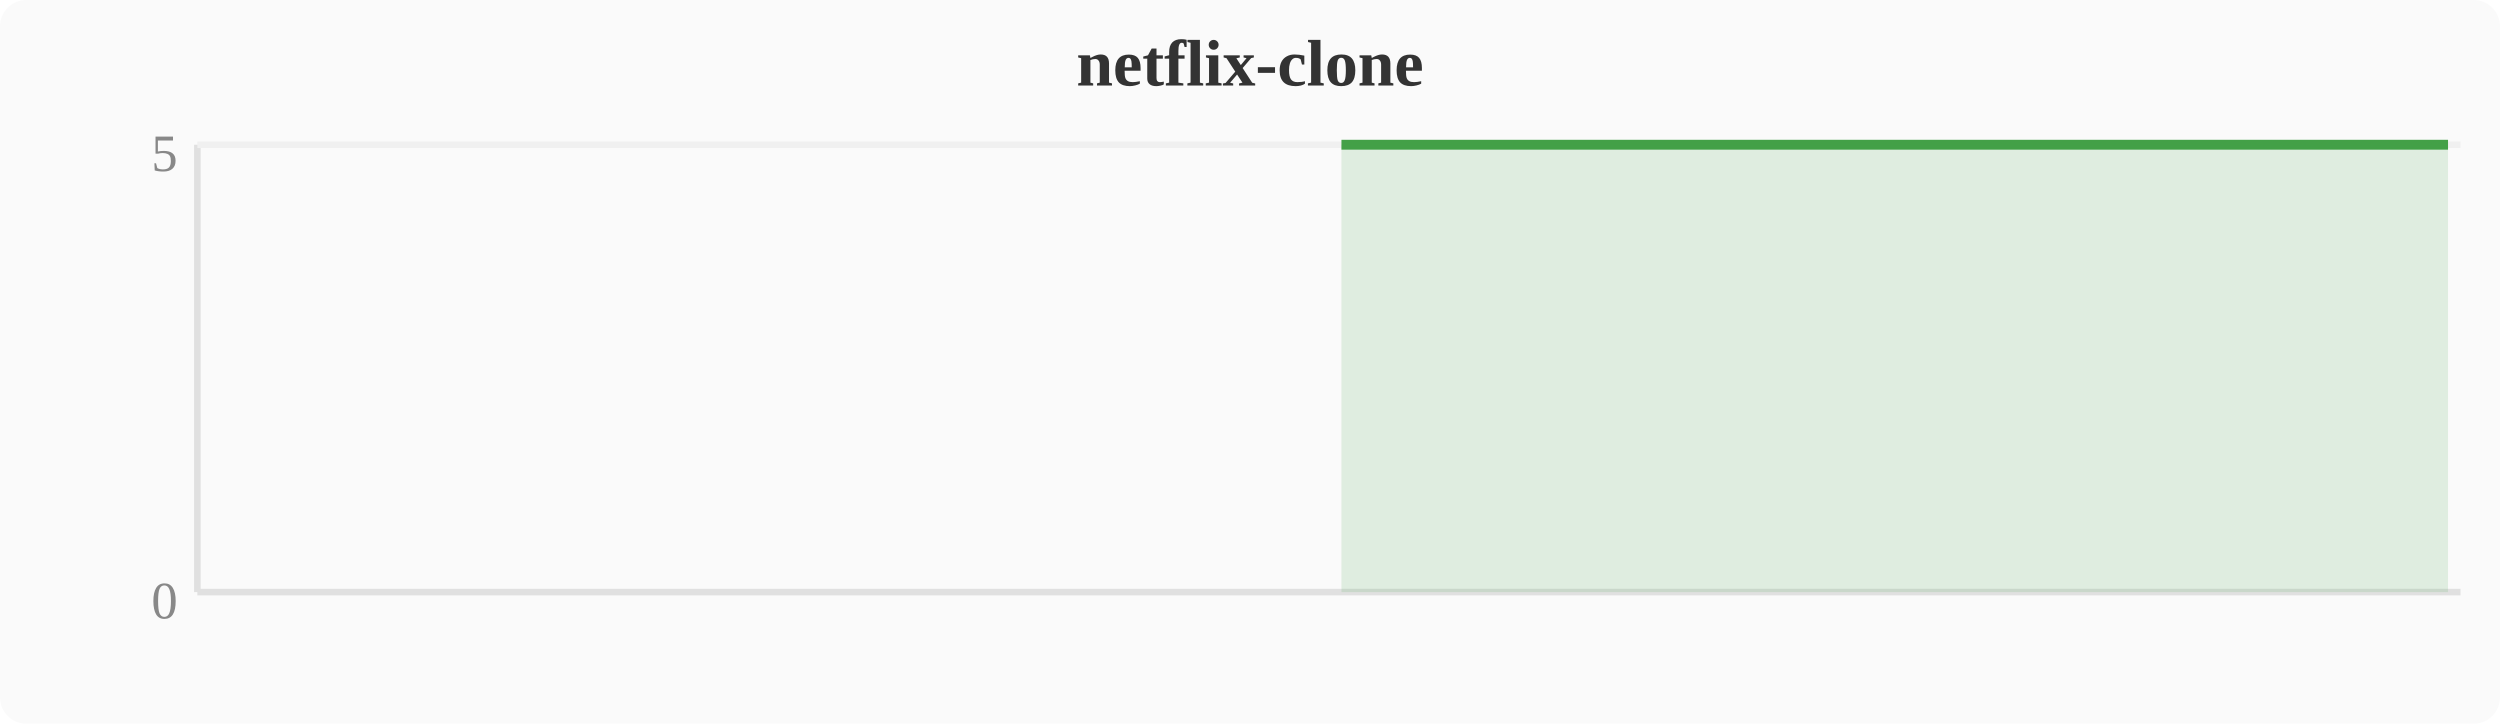
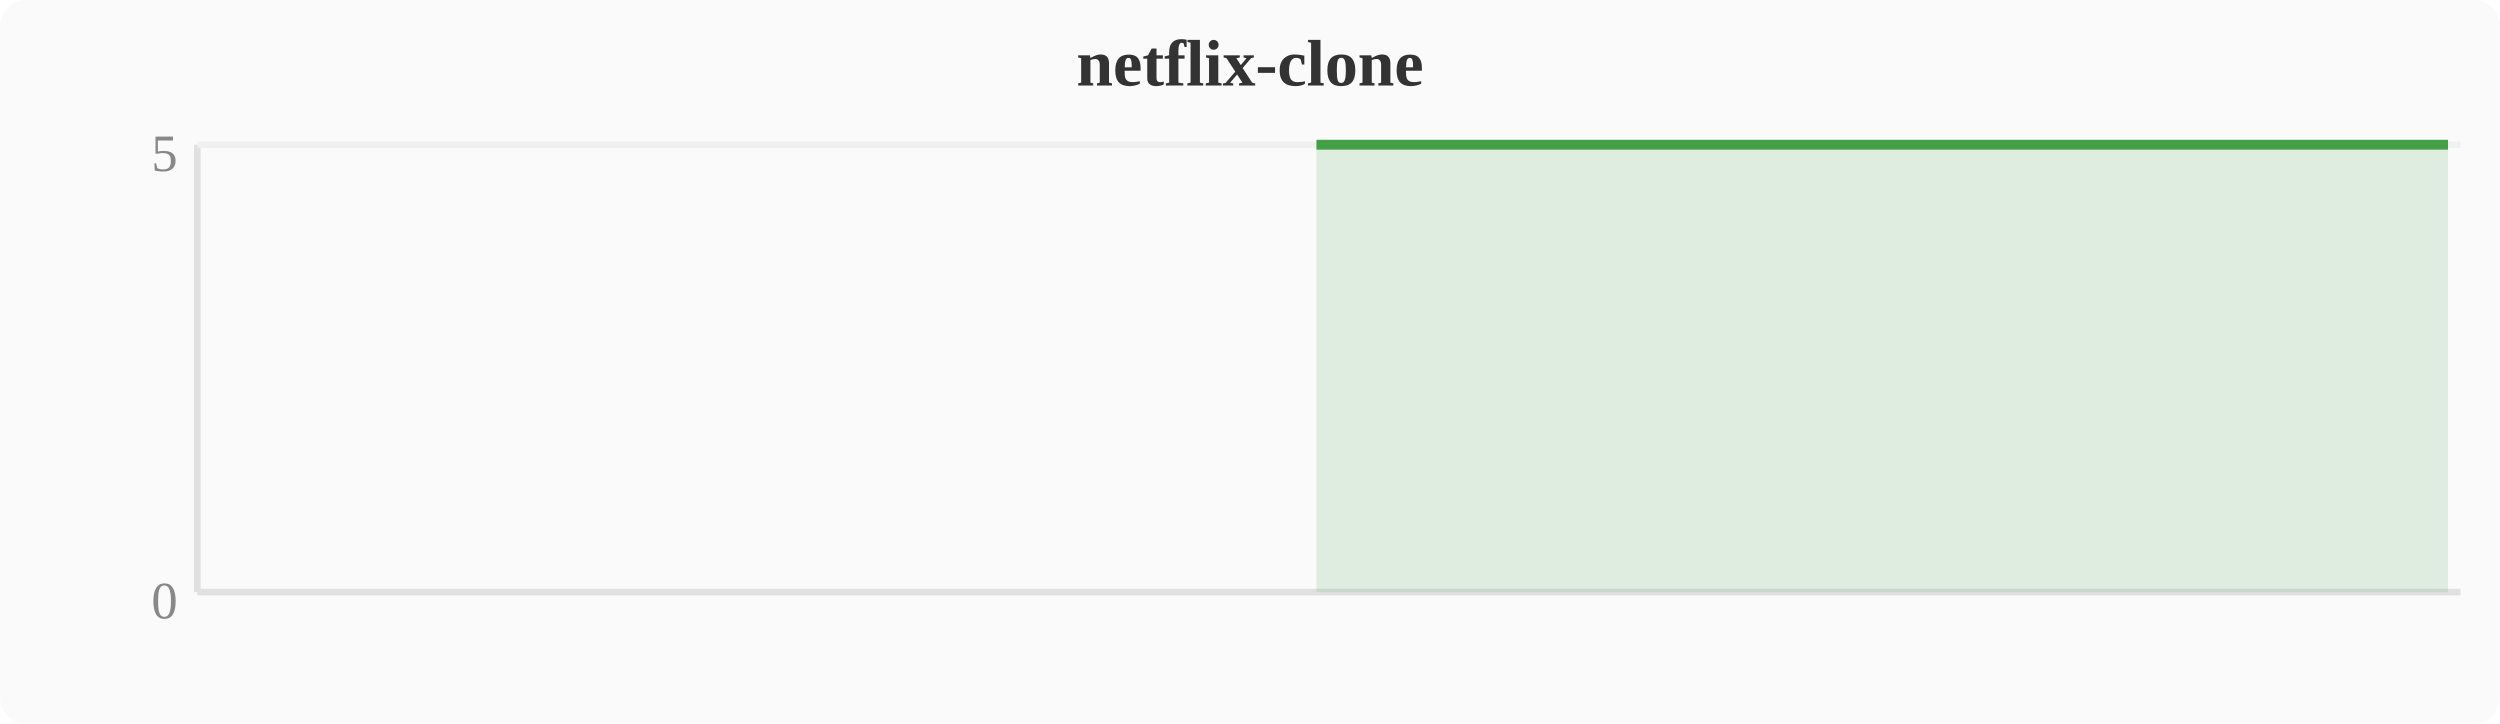
<svg xmlns="http://www.w3.org/2000/svg" width="380" height="110" viewBox="0 0 380 110">
  <rect width="380" height="110" fill="#fafafa" rx="4" />
  <text x="190" y="13" text-anchor="middle" font-size="10" font-weight="bold" fill="#333">netflix-clone</text>
  <line x1="30" y1="22" x2="30" y2="90" stroke="#e0e0e0" stroke-width="1" />
  <line x1="30" y1="90" x2="374" y2="90" stroke="#e0e0e0" stroke-width="1" />
  <line x1="30" y1="22" x2="374" y2="22" stroke="#f0f0f0" stroke-width="1" />
  <text x="27" y="94" text-anchor="end" font-size="8" fill="#888">0</text>
  <text x="27" y="26" text-anchor="end" font-size="8" fill="#888">5</text>
-   <polygon points="203.9,22.0 207.7,22.0 211.6,22.0 215.4,22.0 219.2,22.0 223.0,22.0 226.8,22.0 230.7,22.0 234.5,22.0 238.3,22.0 242.1,22.0 246.0,22.0 249.8,22.0 253.6,22.0 257.4,22.0 261.2,22.0 265.1,22.0 268.9,22.0 272.7,22.0 276.5,22.0 280.4,22.0 284.2,22.0 288.0,22.0 291.8,22.0 295.6,22.0 299.5,22.0 303.3,22.0 307.1,22.0 310.9,22.0 314.8,22.0 318.6,22.0 322.4,22.0 326.2,22.0 330.0,22.0 333.9,22.0 337.7,22.0 341.5,22.0 345.3,22.0 349.2,22.0 353.0,22.0 356.8,22.0 360.6,22.0 364.4,22.0 368.3,22.0 372.1,22.0 372.1,90 203.9,90" fill="#43a047" opacity="0.15" />
-   <polyline points="203.9,22.0 207.7,22.0 211.6,22.0 215.4,22.0 219.2,22.0 223.0,22.0 226.8,22.0 230.7,22.0 234.5,22.0 238.3,22.0 242.1,22.0 246.0,22.0 249.8,22.0 253.6,22.0 257.4,22.0 261.2,22.0 265.1,22.0 268.9,22.0 272.7,22.0 276.5,22.0 280.4,22.0 284.2,22.0 288.0,22.0 291.8,22.0 295.6,22.0 299.5,22.0 303.3,22.0 307.1,22.0 310.9,22.0 314.8,22.0 318.6,22.0 322.4,22.0 326.2,22.0 330.0,22.0 333.9,22.0 337.7,22.0 341.5,22.0 345.3,22.0 349.2,22.0 353.0,22.0 356.8,22.0 360.6,22.0 364.4,22.0 368.3,22.0 372.1,22.0" fill="none" stroke="#43a047" stroke-width="1.5" stroke-linejoin="round" />
+   <polygon points="200.1,22.0 203.9,22.0 207.7,22.0 211.6,22.0 215.4,22.0 219.2,22.0 223.0,22.0 226.8,22.0 230.7,22.0 234.5,22.0 238.3,22.0 242.1,22.0 246.0,22.0 249.8,22.0 253.6,22.0 257.4,22.0 261.2,22.0 265.1,22.0 268.9,22.0 272.7,22.0 276.5,22.0 280.4,22.0 284.2,22.0 288.0,22.0 291.8,22.0 295.6,22.0 299.5,22.0 303.3,22.0 307.1,22.0 310.9,22.0 314.8,22.0 318.6,22.0 322.4,22.0 326.2,22.0 330.0,22.0 333.9,22.0 337.7,22.0 341.5,22.0 345.3,22.0 349.2,22.0 353.0,22.0 356.8,22.0 360.6,22.0 364.4,22.0 368.3,22.0 372.1,22.0 372.1,90 200.1,90" fill="#43a047" opacity="0.15" />
+   <polyline points="200.1,22.0 203.9,22.0 207.7,22.0 211.6,22.0 215.4,22.0 219.2,22.0 223.0,22.0 226.8,22.0 230.7,22.0 234.5,22.0 238.3,22.0 242.1,22.0 246.0,22.0 249.8,22.0 253.6,22.0 257.4,22.0 261.2,22.0 265.1,22.0 268.9,22.0 272.7,22.0 276.5,22.0 280.4,22.0 284.2,22.0 288.0,22.0 291.8,22.0 295.6,22.0 299.5,22.0 303.3,22.0 307.1,22.0 310.9,22.0 314.8,22.0 318.6,22.0 322.4,22.0 326.2,22.0 330.0,22.0 333.9,22.0 337.7,22.0 341.5,22.0 345.3,22.0 349.2,22.0 353.0,22.0 356.8,22.0 360.6,22.0 364.4,22.0 368.3,22.0 372.1,22.0" fill="none" stroke="#43a047" stroke-width="1.5" stroke-linejoin="round" />
</svg>
